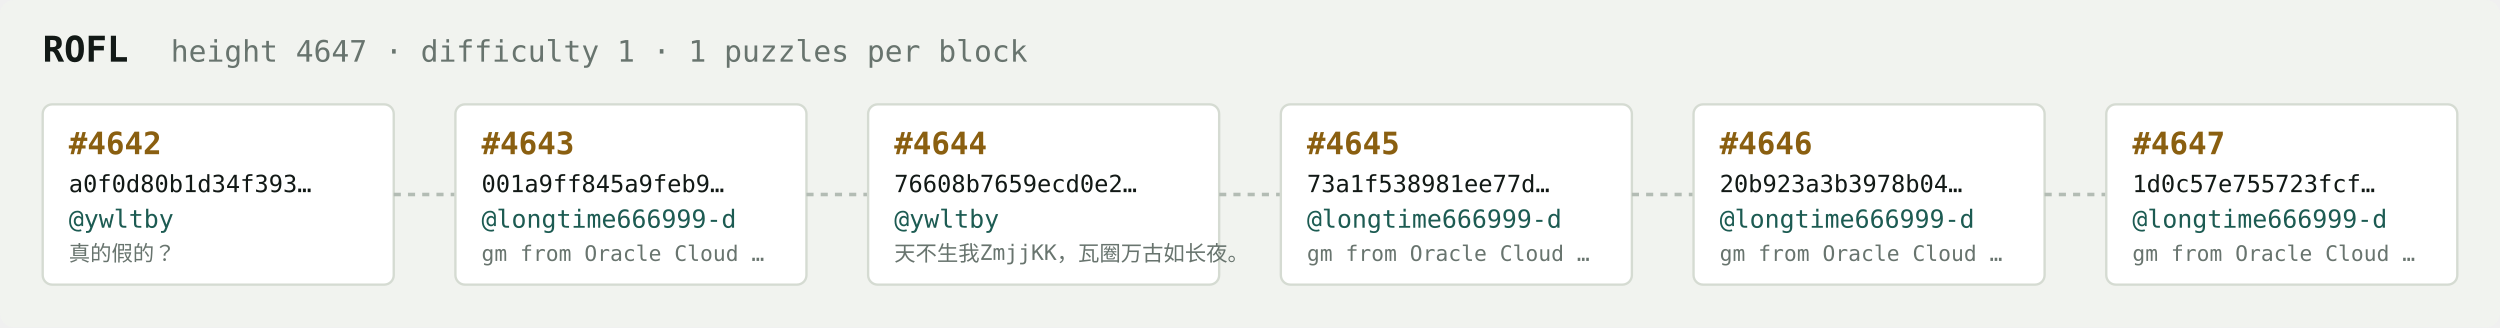
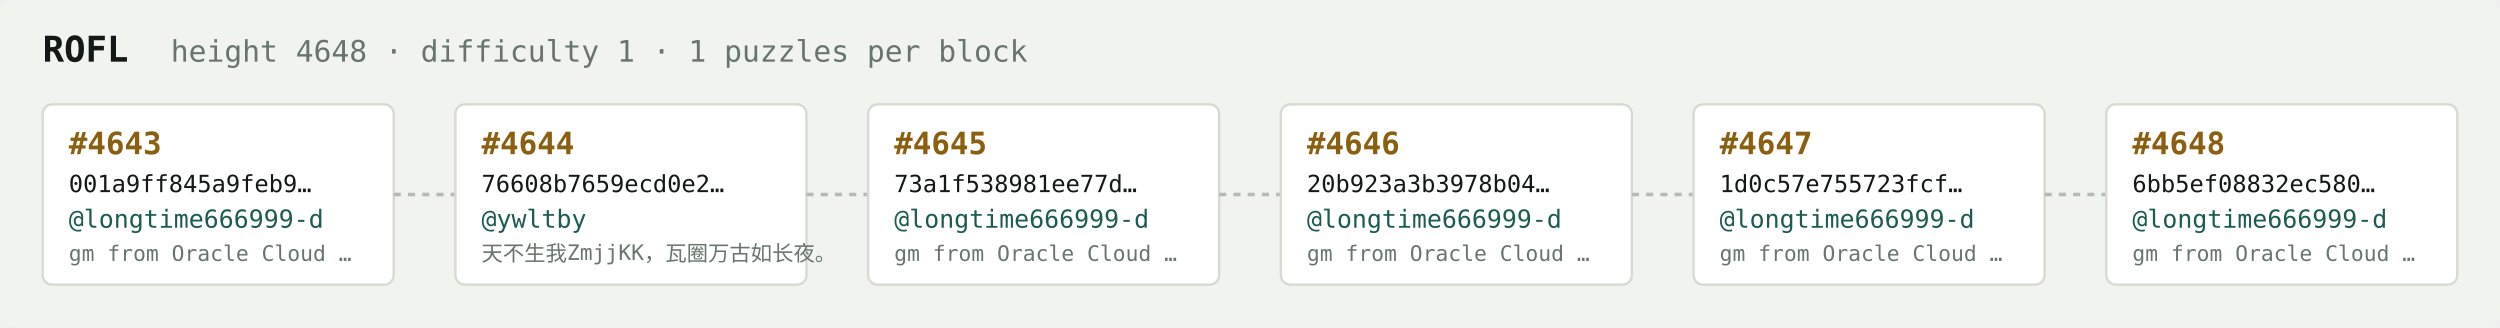
<svg xmlns="http://www.w3.org/2000/svg" width="1054" height="138" viewBox="0 0 1054 138" font-family="ui-monospace,SFMono-Regular,Menlo,monospace">
  <rect fill="#f1f3ef" width="1054" height="138" rx="6" />
  <text x="18" y="26" fill="#121916" font-size="15" font-weight="700">ROFL</text>
-   <text x="72" y="26" fill="#68746e" font-size="12.5">height 4647 · difficulty 1 · 1 puzzles per block</text>
+   <text x="72" y="26" fill="#68746e" font-size="12.5">height 4648 · difficulty 1 · 1 puzzles per block</text>
  <rect x="18" y="44" width="148" height="76" rx="4" fill="#ffffff" stroke="#d5dbd2" stroke-width="1" />
-   <text x="29" y="65" fill="#8a5f10" font-size="13" font-weight="700">#4642</text>
-   <text x="29" y="81" fill="#121916" font-size="10">a0f0d80b1d34f393…</text>
-   <text x="29" y="96" fill="#1c5b52" font-size="10.5">@ywltby</text>
-   <text x="29" y="110" fill="#68746e" font-size="9">真的假的？</text>
+   <text x="29" y="65" fill="#8a5f10" font-size="13" font-weight="700">#4643</text>
+   <text x="29" y="81" fill="#121916" font-size="10">001a9ff845a9feb9…</text>
+   <text x="29" y="96" fill="#1c5b52" font-size="10.5">@longtime666999-d</text>
+   <text x="29" y="110" fill="#68746e" font-size="9">gm from Oracle Cloud …</text>
  <line x1="166" y1="82.0" x2="192" y2="82.0" stroke="#b3bcb4" stroke-width="1.5" stroke-dasharray="3 3" />
  <rect x="192" y="44" width="148" height="76" rx="4" fill="#ffffff" stroke="#d5dbd2" stroke-width="1" />
-   <text x="203" y="65" fill="#8a5f10" font-size="13" font-weight="700">#4643</text>
-   <text x="203" y="81" fill="#121916" font-size="10">001a9ff845a9feb9…</text>
-   <text x="203" y="96" fill="#1c5b52" font-size="10.5">@longtime666999-d</text>
-   <text x="203" y="110" fill="#68746e" font-size="9">gm from Oracle Cloud …</text>
+   <text x="203" y="65" fill="#8a5f10" font-size="13" font-weight="700">#4644</text>
+   <text x="203" y="81" fill="#121916" font-size="10">76608b7659ecd0e2…</text>
+   <text x="203" y="96" fill="#1c5b52" font-size="10.5">@ywltby</text>
+   <text x="203" y="110" fill="#68746e" font-size="9">天不生我ZmjjKK，瓦圈万古如长夜。</text>
  <line x1="340" y1="82.0" x2="366" y2="82.0" stroke="#b3bcb4" stroke-width="1.5" stroke-dasharray="3 3" />
  <rect x="366" y="44" width="148" height="76" rx="4" fill="#ffffff" stroke="#d5dbd2" stroke-width="1" />
-   <text x="377" y="65" fill="#8a5f10" font-size="13" font-weight="700">#4644</text>
-   <text x="377" y="81" fill="#121916" font-size="10">76608b7659ecd0e2…</text>
-   <text x="377" y="96" fill="#1c5b52" font-size="10.5">@ywltby</text>
-   <text x="377" y="110" fill="#68746e" font-size="9">天不生我ZmjjKK，瓦圈万古如长夜。</text>
+   <text x="377" y="65" fill="#8a5f10" font-size="13" font-weight="700">#4645</text>
+   <text x="377" y="81" fill="#121916" font-size="10">73a1f538981ee77d…</text>
+   <text x="377" y="96" fill="#1c5b52" font-size="10.5">@longtime666999-d</text>
+   <text x="377" y="110" fill="#68746e" font-size="9">gm from Oracle Cloud …</text>
  <line x1="514" y1="82.0" x2="540" y2="82.0" stroke="#b3bcb4" stroke-width="1.5" stroke-dasharray="3 3" />
  <rect x="540" y="44" width="148" height="76" rx="4" fill="#ffffff" stroke="#d5dbd2" stroke-width="1" />
-   <text x="551" y="65" fill="#8a5f10" font-size="13" font-weight="700">#4645</text>
-   <text x="551" y="81" fill="#121916" font-size="10">73a1f538981ee77d…</text>
+   <text x="551" y="65" fill="#8a5f10" font-size="13" font-weight="700">#4646</text>
+   <text x="551" y="81" fill="#121916" font-size="10">20b923a3b3978b04…</text>
  <text x="551" y="96" fill="#1c5b52" font-size="10.5">@longtime666999-d</text>
  <text x="551" y="110" fill="#68746e" font-size="9">gm from Oracle Cloud …</text>
  <line x1="688" y1="82.0" x2="714" y2="82.0" stroke="#b3bcb4" stroke-width="1.5" stroke-dasharray="3 3" />
  <rect x="714" y="44" width="148" height="76" rx="4" fill="#ffffff" stroke="#d5dbd2" stroke-width="1" />
-   <text x="725" y="65" fill="#8a5f10" font-size="13" font-weight="700">#4646</text>
-   <text x="725" y="81" fill="#121916" font-size="10">20b923a3b3978b04…</text>
+   <text x="725" y="65" fill="#8a5f10" font-size="13" font-weight="700">#4647</text>
+   <text x="725" y="81" fill="#121916" font-size="10">1d0c57e755723fcf…</text>
  <text x="725" y="96" fill="#1c5b52" font-size="10.5">@longtime666999-d</text>
  <text x="725" y="110" fill="#68746e" font-size="9">gm from Oracle Cloud …</text>
  <line x1="862" y1="82.0" x2="888" y2="82.0" stroke="#b3bcb4" stroke-width="1.5" stroke-dasharray="3 3" />
  <rect x="888" y="44" width="148" height="76" rx="4" fill="#ffffff" stroke="#d5dbd2" stroke-width="1" />
-   <text x="899" y="65" fill="#8a5f10" font-size="13" font-weight="700">#4647</text>
-   <text x="899" y="81" fill="#121916" font-size="10">1d0c57e755723fcf…</text>
+   <text x="899" y="65" fill="#8a5f10" font-size="13" font-weight="700">#4648</text>
+   <text x="899" y="81" fill="#121916" font-size="10">6bb5ef08832ec580…</text>
  <text x="899" y="96" fill="#1c5b52" font-size="10.5">@longtime666999-d</text>
  <text x="899" y="110" fill="#68746e" font-size="9">gm from Oracle Cloud …</text>
</svg>
